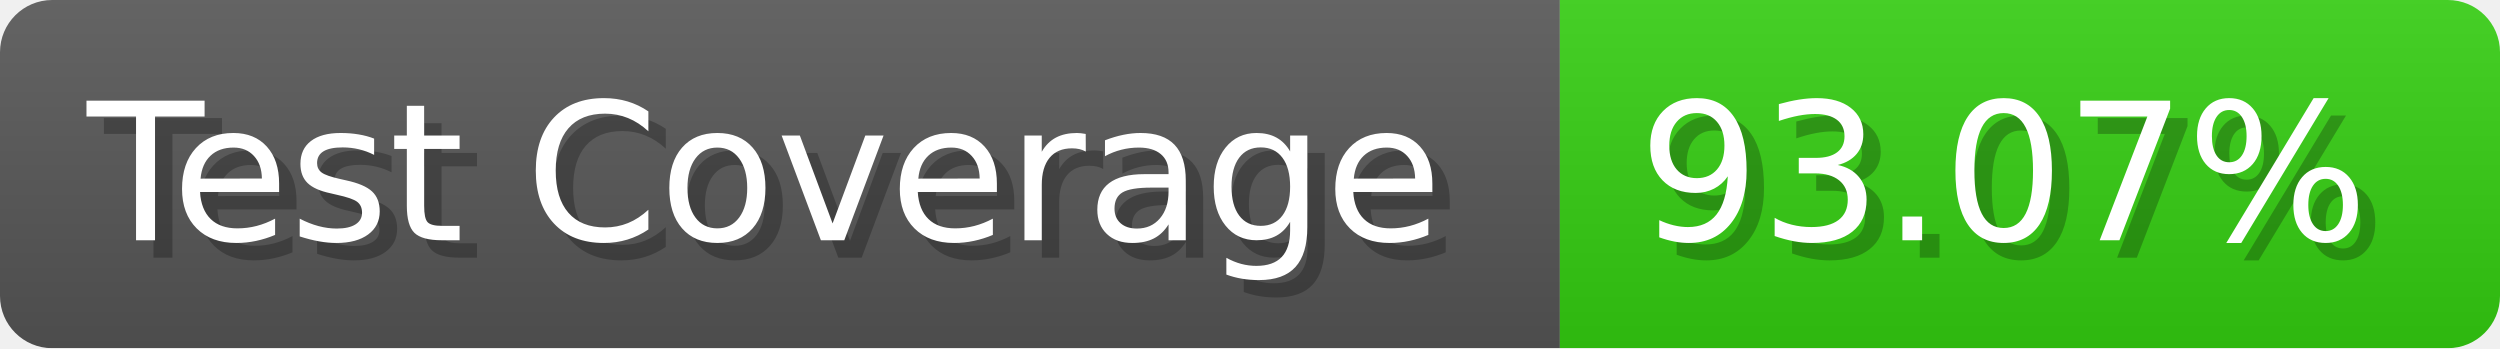
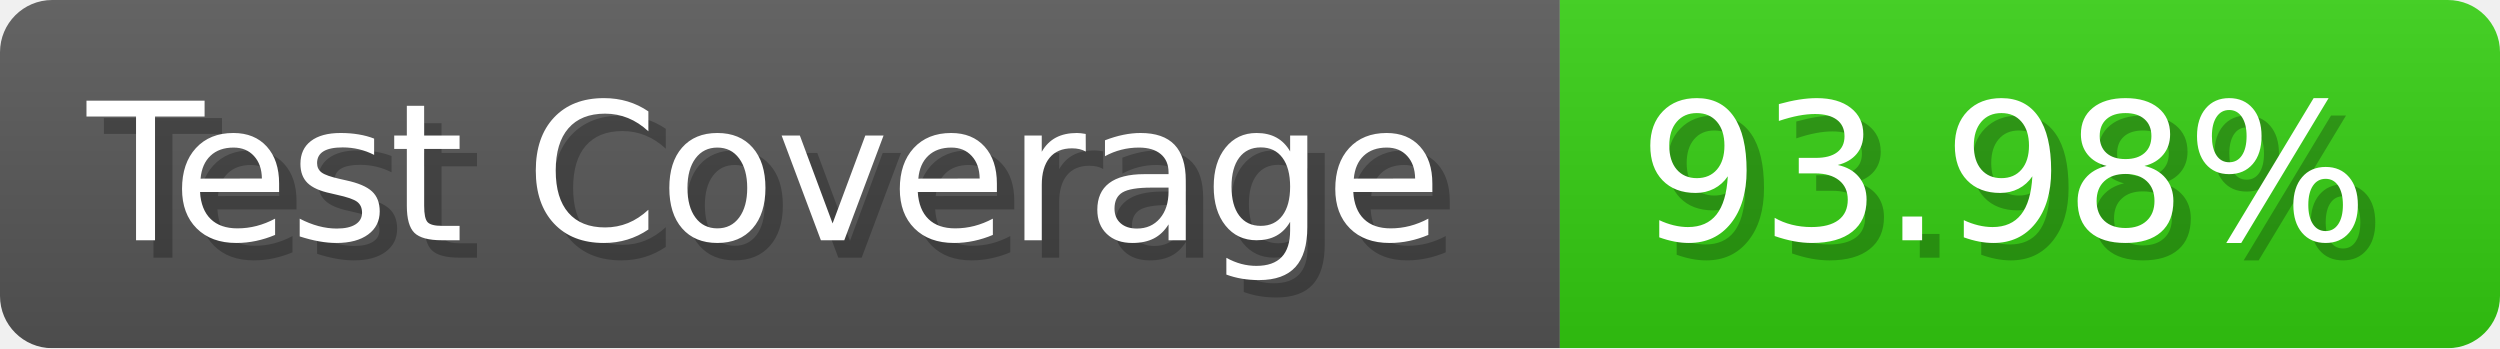
- <svg xmlns="http://www.w3.org/2000/svg" width="143.6" height="20" viewBox="0 0 1436 200" role="img" aria-label="Test Coverage: 93.07%">
+ <svg xmlns="http://www.w3.org/2000/svg" width="143.6" height="20" viewBox="0 0 1436 200" role="img" aria-label="Test Coverage: 93.98%">
  <linearGradient id="a" x2="0" y2="100%">
    <stop offset="0" stop-opacity=".1" stop-color="#EEE" />
    <stop offset="1" stop-opacity=".1" />
  </linearGradient>
  <mask id="m">
    <rect width="1436" height="200" rx="30" fill="#FFF" />
  </mask>
  <g mask="url(#m)">
    <rect width="896" height="200" fill="#555" />
    <rect width="540" height="200" fill="#3C1" x="896" />
    <rect width="1436" height="200" fill="url(#a)" />
  </g>
  <g aria-hidden="true" fill="#fff" text-anchor="start" font-family="Verdana,DejaVu Sans,sans-serif" font-size="110">
    <text x="60" y="148" textLength="796" fill="#000" opacity="0.25">Test Coverage</text>
    <text x="50" y="138" textLength="796">Test Coverage</text>
-     <text x="951" y="148" textLength="440" fill="#000" opacity="0.25">93.07%</text>
-     <text x="941" y="138" textLength="440">93.07%</text>
+     <text x="951" y="148" textLength="440" fill="#000" opacity="0.25">93.98%</text>
+     <text x="941" y="138" textLength="440">93.98%</text>
  </g>
</svg>
